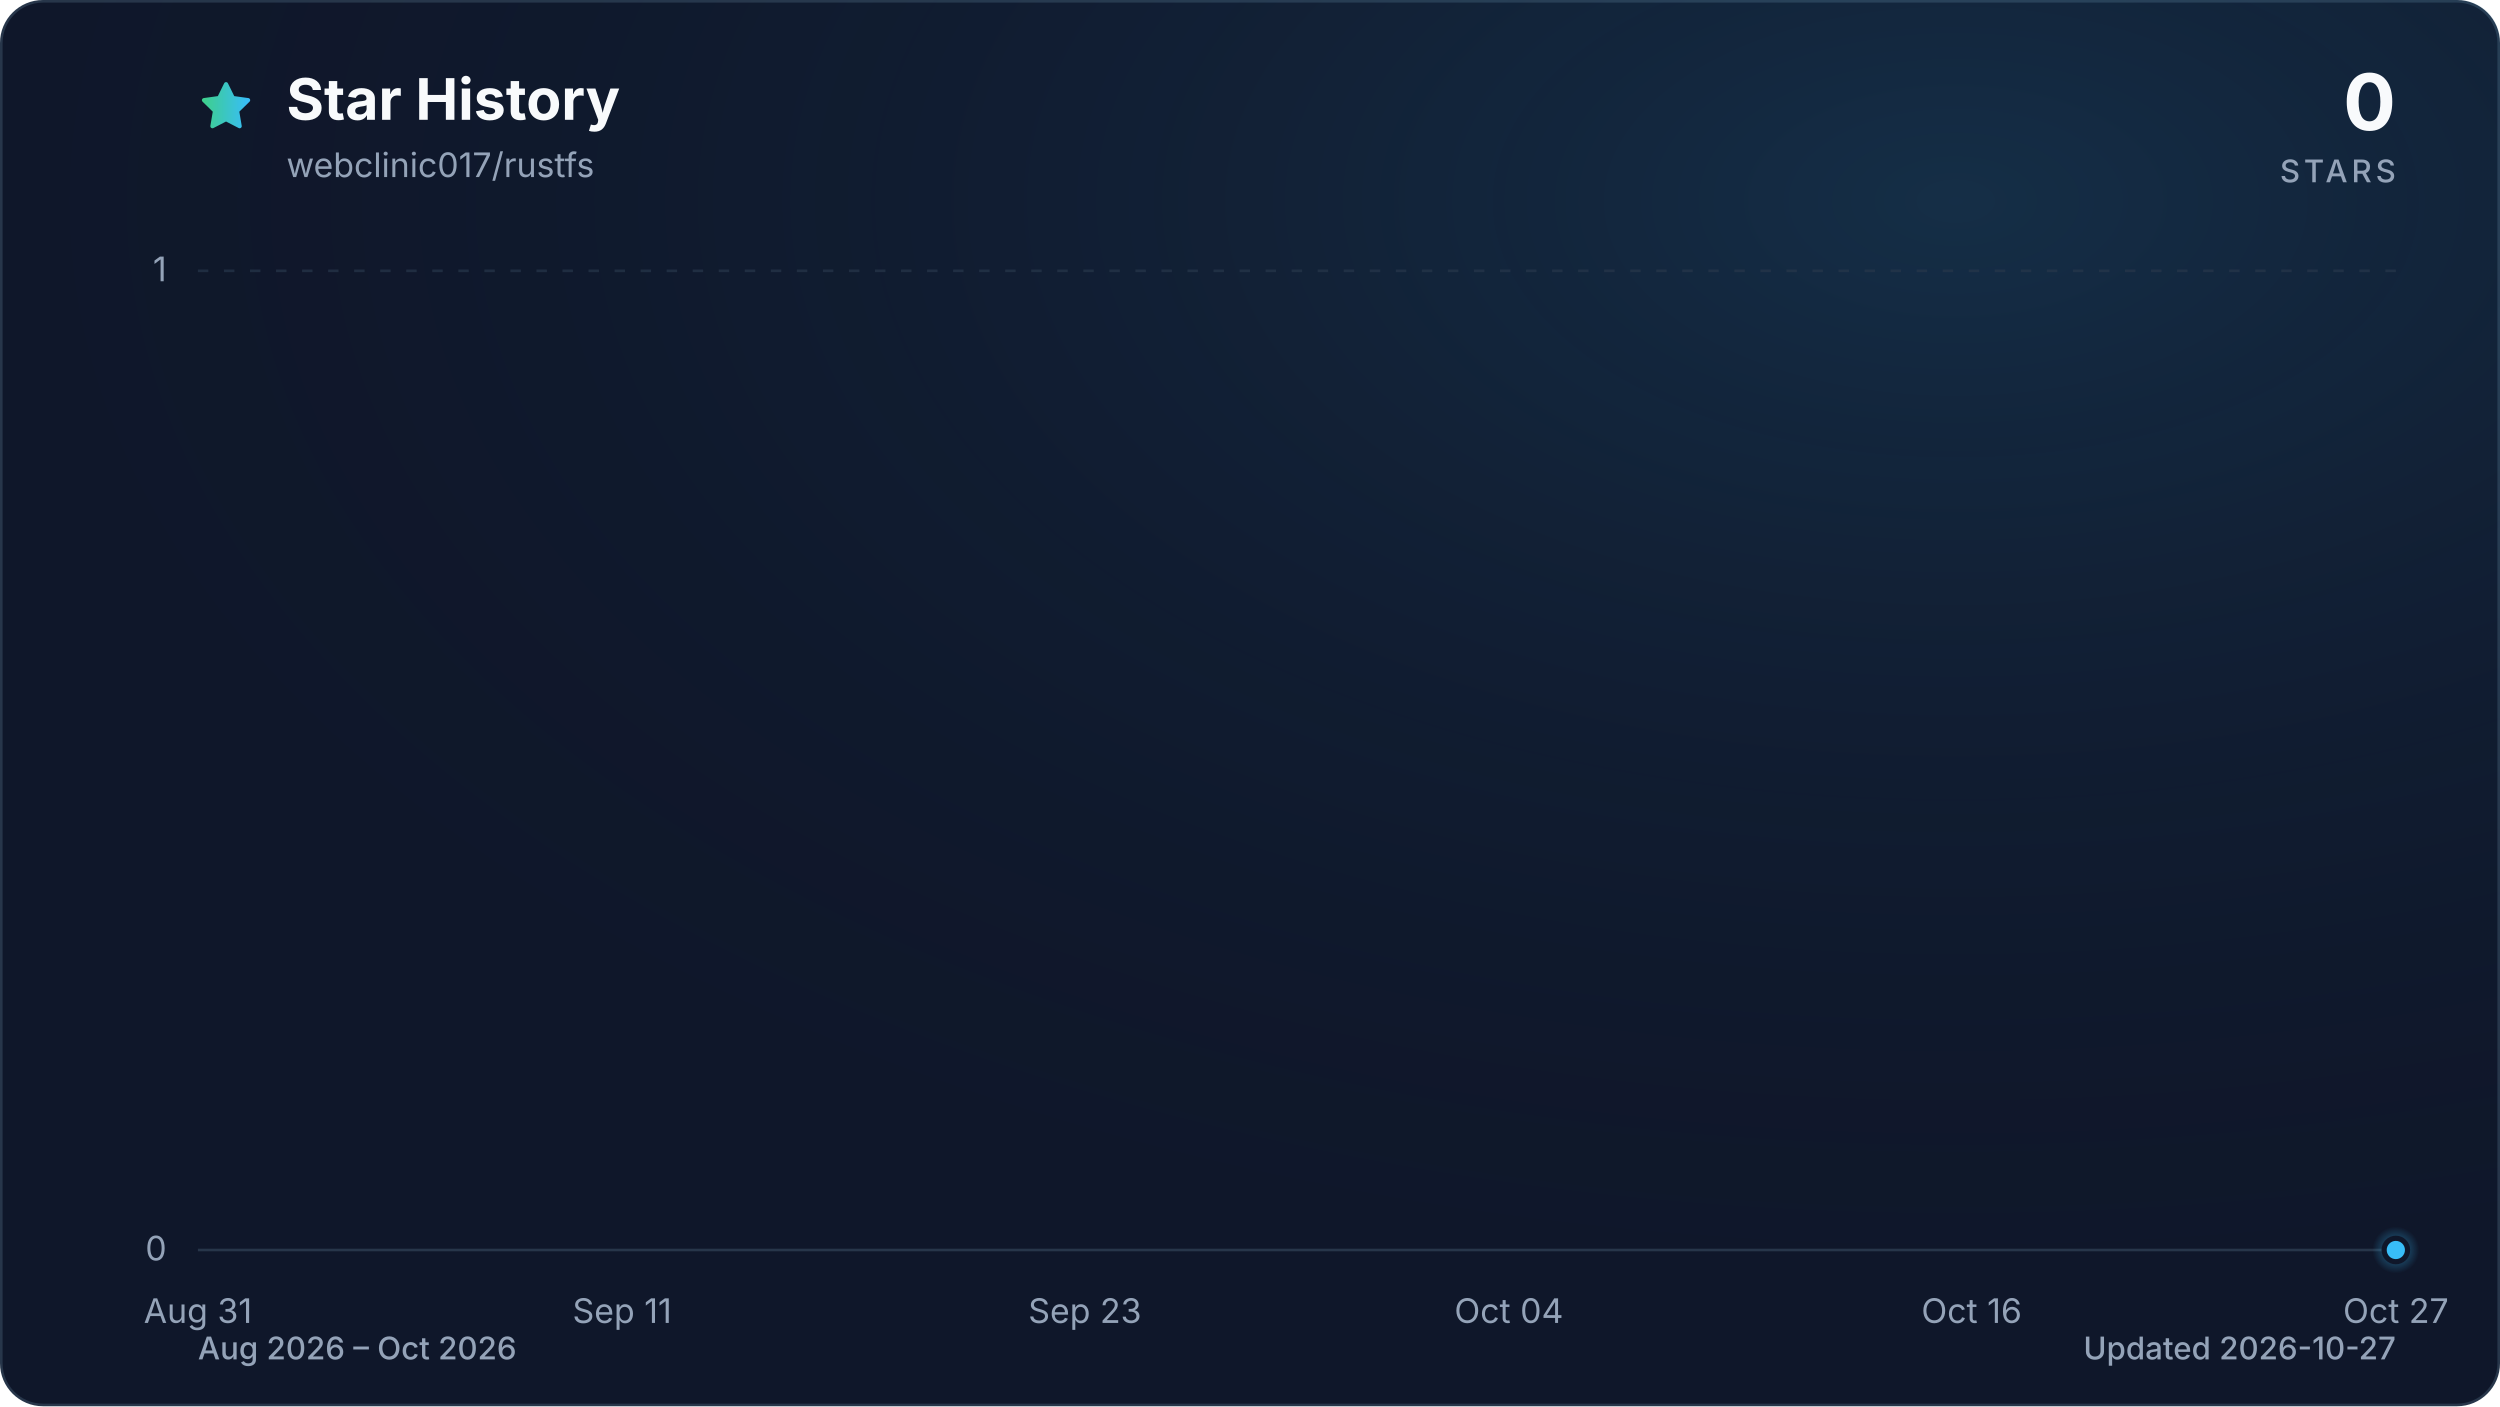
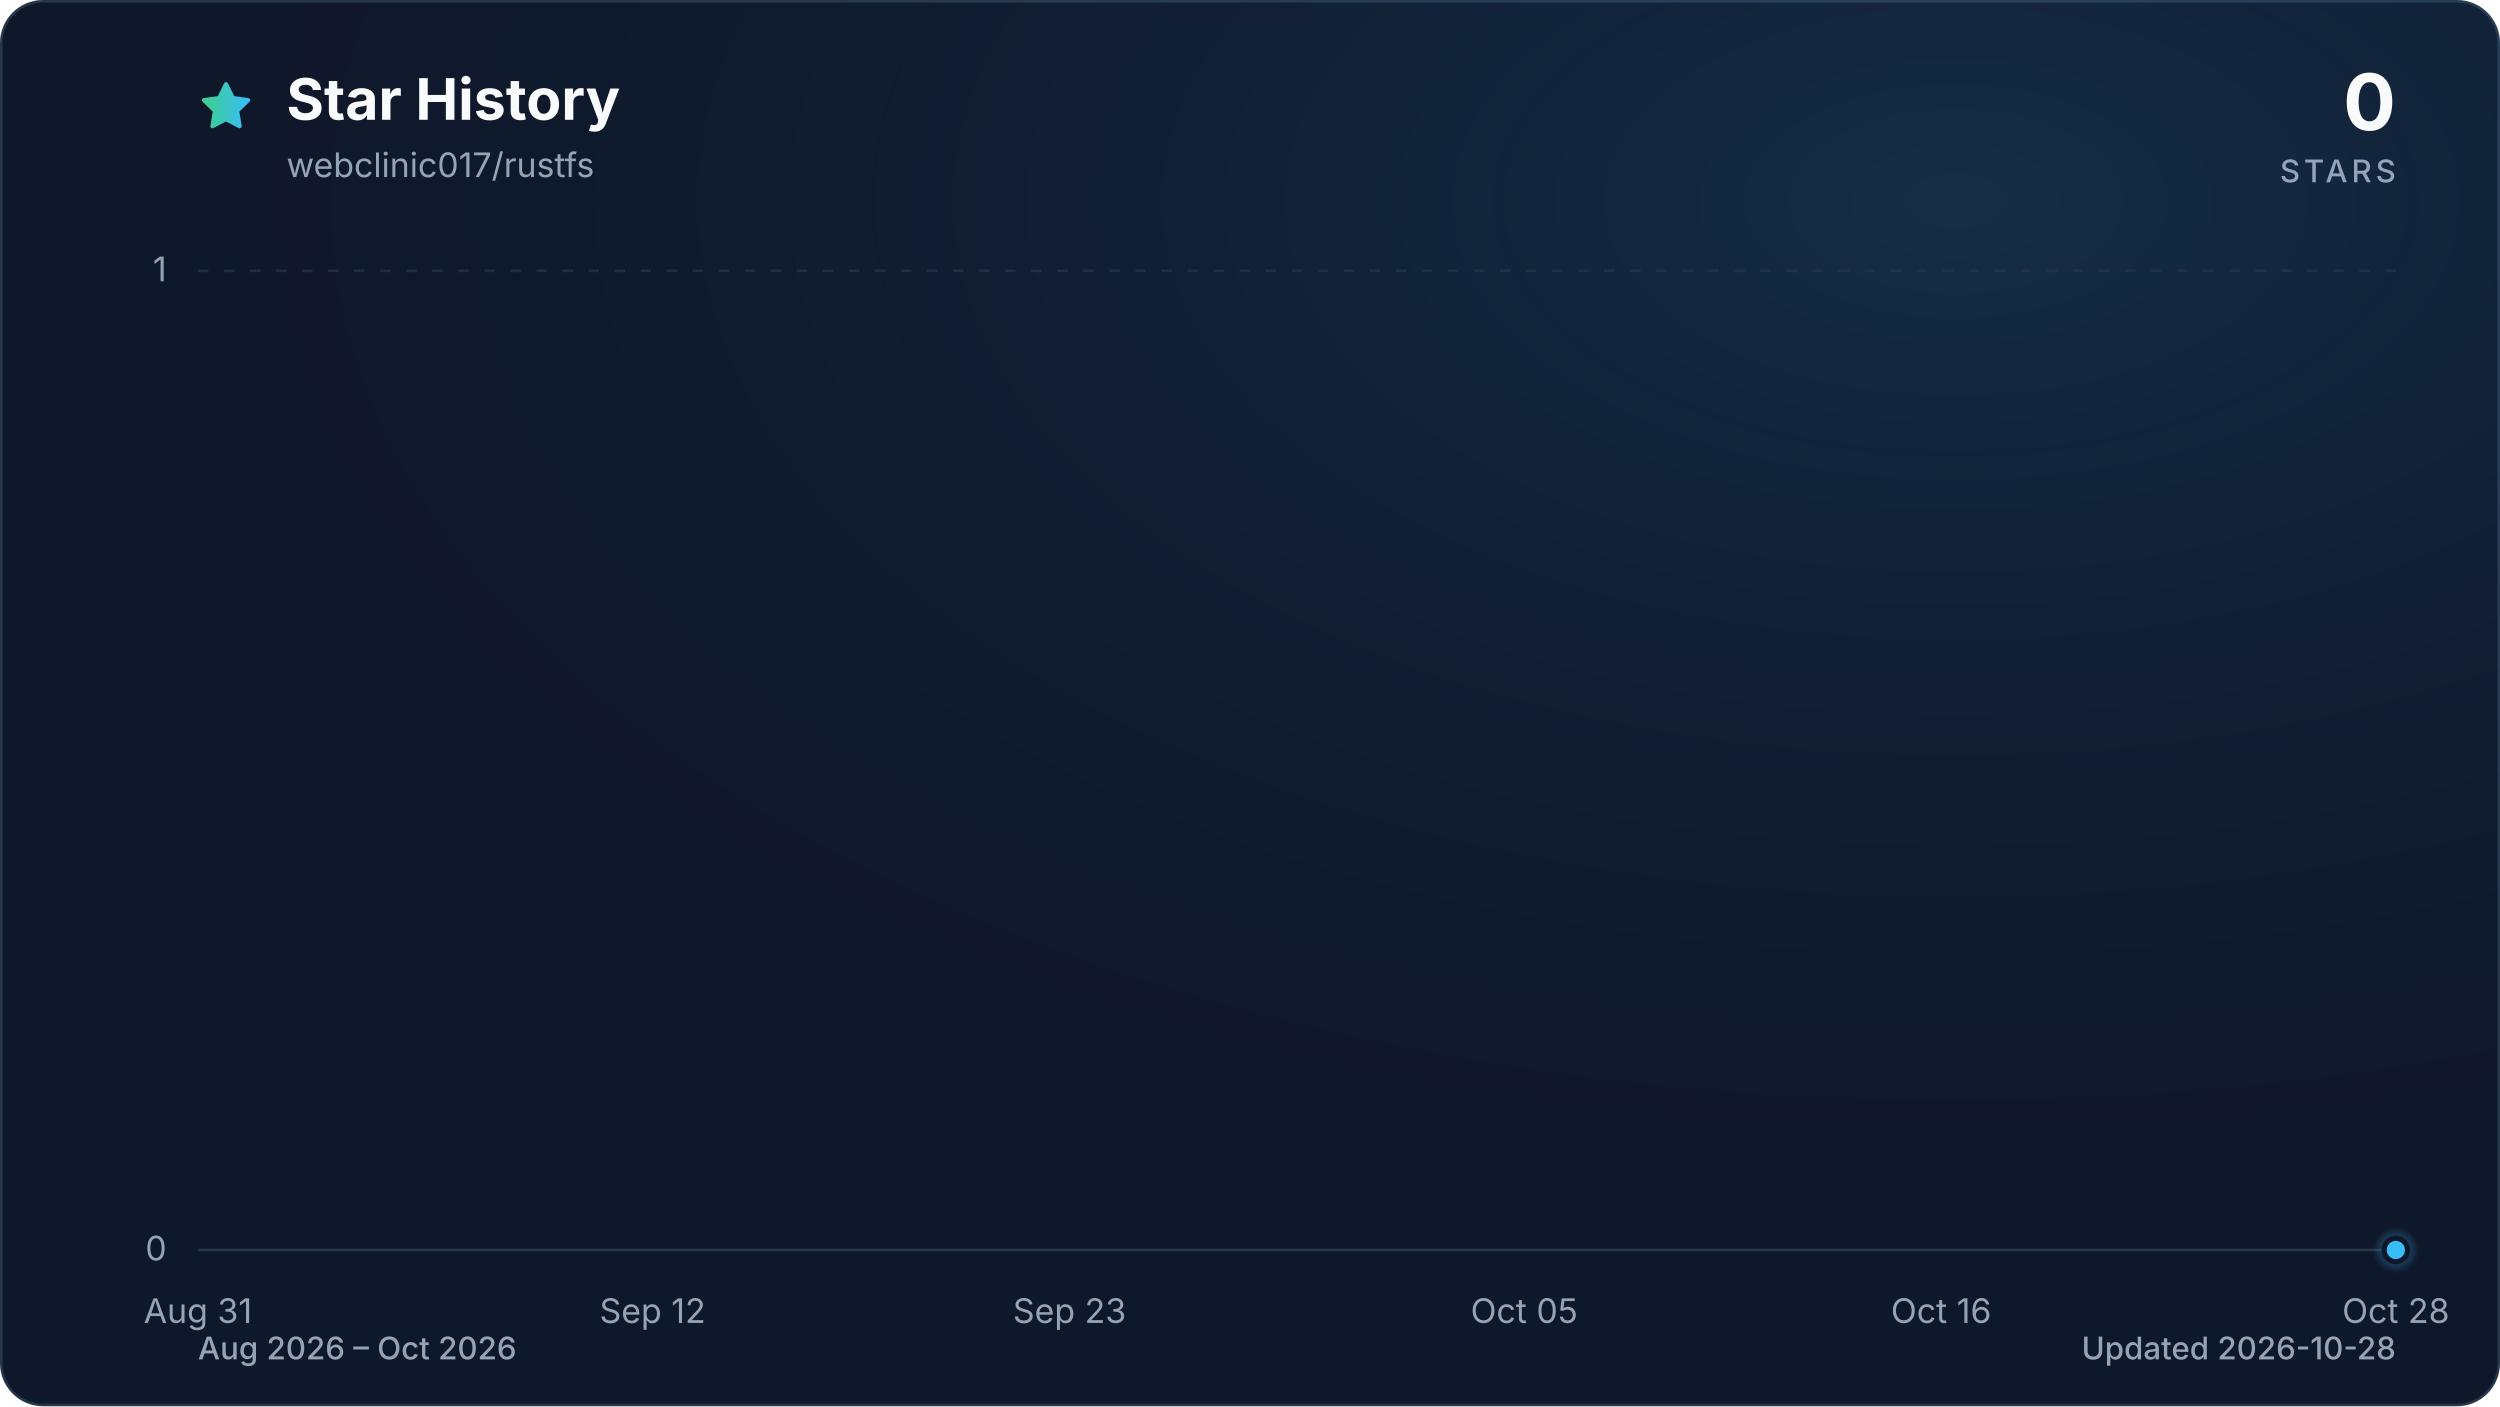
<svg xmlns="http://www.w3.org/2000/svg" viewBox="0 0 960 540" role="img" aria-labelledby="title description" data-style="gradient" data-variant="glow" data-animated="true">
  <defs>
    <linearGradient id="trend" x1="0" y1="0" x2="1" y2="0">
      <stop offset="0%" stop-color="#3ecf8e" />
      <stop offset="100%" stop-color="#38bdf8" />
    </linearGradient>
    <linearGradient id="area" x1="0" y1="0" x2="0" y2="1">
      <stop offset="0%" stop-color="#3ecf8e" stop-opacity="0.30" />
      <stop offset="55%" stop-color="#38bdf8" stop-opacity="0.10" />
      <stop offset="100%" stop-color="#38bdf8" stop-opacity="0.01" />
    </linearGradient>
    <radialGradient id="marker-halo" cx="50%" cy="50%" r="50%">
      <stop offset="0%" stop-color="#38bdf8" stop-opacity="0.55" />
      <stop offset="100%" stop-color="#38bdf8" stop-opacity="0" />
    </radialGradient>
    <radialGradient id="surface-glow" cx="78%" cy="14%" r="80%">
      <stop offset="0%" stop-color="#38bdf8" stop-opacity="0.14" />
      <stop offset="100%" stop-color="#0f172a" stop-opacity="0" />
    </radialGradient>
    <filter id="trend-glow" x="-20%" y="-20%" width="140%" height="140%">
      <feGaussianBlur stdDeviation="7" />
    </filter>
  </defs>
  <style>
.trend-enter{transform-box:fill-box;transform-origin:center;animation:trend-enter 520ms cubic-bezier(0.16,1,0.3,1)}
.marker-enter{transform-box:fill-box;transform-origin:center;animation:marker-enter 320ms cubic-bezier(0.16,1,0.3,1) 200ms both}
.marker-pulse{transform-box:fill-box;transform-origin:center;animation:marker-pulse 2.6s ease-out infinite}
@keyframes trend-enter{from{opacity:.35;transform:translateY(10px)}to{opacity:1;transform:translateY(0)}}
@keyframes marker-enter{from{opacity:0;transform:scale(.4)}to{opacity:1;transform:scale(1)}}
@keyframes marker-pulse{0%{opacity:.5;transform:scale(.7)}70%,100%{opacity:0;transform:scale(2.1)}}
@media (prefers-reduced-motion:reduce){.trend-enter,.marker-enter,.marker-pulse{animation:none!important}}
@media (prefers-reduced-motion:reduce){.marker-pulse{opacity:0}}
</style>
  <rect x="0.5" y="0.5" width="959" height="539" fill="#0f172a" stroke="#27364a" stroke-width="1" rx="16" />
  <rect width="960" height="540" fill="url(#surface-glow)" rx="16" />
  <path d="M12 2.6l2.9 5.9 6.5.9-4.7 4.6 1.1 6.5-5.8-3-5.8 3 1.1-6.5-4.7-4.6 6.5-.9L12 2.6Z" transform="translate(76 30) scale(.9)" fill="url(#trend)" stroke="url(#trend)" stroke-width="1.8" stroke-linejoin="round" aria-hidden="true" />
  <text x="110" y="46" fill="#f8fafc" font-family="ui-sans-serif, system-ui, -apple-system, BlinkMacSystemFont, 'Segoe UI', sans-serif" font-size="22" font-weight="700">Star History</text>
  <text x="110" y="68" fill="#94a3b8" font-family="ui-sans-serif, system-ui, -apple-system, BlinkMacSystemFont, 'Segoe UI', sans-serif" font-size="13">webclinic017/rustfs</text>
  <text x="920" y="50" fill="#f8fafc" font-family="ui-sans-serif, system-ui, -apple-system, BlinkMacSystemFont, 'Segoe UI', sans-serif" font-size="30" font-weight="700" text-anchor="end">0</text>
  <text x="920" y="70" fill="#94a3b8" font-family="ui-sans-serif, system-ui, -apple-system, BlinkMacSystemFont, 'Segoe UI', sans-serif" font-size="12" font-weight="500" letter-spacing="1.5" text-anchor="end">STARS</text>
  <line x1="76" y1="480.0" x2="920" y2="480.0" stroke="#27364a" stroke-width="1" stroke-dasharray="0" opacity="1" />
  <text x="64" y="484.0" fill="#94a3b8" font-family="ui-sans-serif, system-ui, -apple-system, BlinkMacSystemFont, 'Segoe UI', sans-serif" font-size="13" text-anchor="end">0</text>
  <line x1="76" y1="104.0" x2="920" y2="104.0" stroke="#27364a" stroke-width="1" stroke-dasharray="4 6" opacity="0.7" />
  <text x="64" y="108.0" fill="#94a3b8" font-family="ui-sans-serif, system-ui, -apple-system, BlinkMacSystemFont, 'Segoe UI', sans-serif" font-size="13" text-anchor="end">1</text>
  <text x="76.0" y="508" fill="#94a3b8" font-family="ui-sans-serif, system-ui, -apple-system, BlinkMacSystemFont, 'Segoe UI', sans-serif" font-size="13" text-anchor="middle">Aug 31</text>
-   <text x="238.9" y="508" fill="#94a3b8" font-family="ui-sans-serif, system-ui, -apple-system, BlinkMacSystemFont, 'Segoe UI', sans-serif" font-size="13" text-anchor="middle">Sep 11</text>
-   <text x="416.6" y="508" fill="#94a3b8" font-family="ui-sans-serif, system-ui, -apple-system, BlinkMacSystemFont, 'Segoe UI', sans-serif" font-size="13" text-anchor="middle">Sep 23</text>
-   <text x="579.4" y="508" fill="#94a3b8" font-family="ui-sans-serif, system-ui, -apple-system, BlinkMacSystemFont, 'Segoe UI', sans-serif" font-size="13" text-anchor="middle">Oct 04</text>
-   <text x="757.1" y="508" fill="#94a3b8" font-family="ui-sans-serif, system-ui, -apple-system, BlinkMacSystemFont, 'Segoe UI', sans-serif" font-size="13" text-anchor="middle">Oct 16</text>
-   <text x="920.0" y="508" fill="#94a3b8" font-family="ui-sans-serif, system-ui, -apple-system, BlinkMacSystemFont, 'Segoe UI', sans-serif" font-size="13" text-anchor="middle">Oct 27</text>
+   <text x="250.6" y="508" fill="#94a3b8" font-family="ui-sans-serif, system-ui, -apple-system, BlinkMacSystemFont, 'Segoe UI', sans-serif" font-size="13" text-anchor="middle">Sep 12</text>
+   <text x="410.7" y="508" fill="#94a3b8" font-family="ui-sans-serif, system-ui, -apple-system, BlinkMacSystemFont, 'Segoe UI', sans-serif" font-size="13" text-anchor="middle">Sep 23</text>
+   <text x="585.3" y="508" fill="#94a3b8" font-family="ui-sans-serif, system-ui, -apple-system, BlinkMacSystemFont, 'Segoe UI', sans-serif" font-size="13" text-anchor="middle">Oct 05</text>
+   <text x="745.4" y="508" fill="#94a3b8" font-family="ui-sans-serif, system-ui, -apple-system, BlinkMacSystemFont, 'Segoe UI', sans-serif" font-size="13" text-anchor="middle">Oct 16</text>
+   <text x="920.0" y="508" fill="#94a3b8" font-family="ui-sans-serif, system-ui, -apple-system, BlinkMacSystemFont, 'Segoe UI', sans-serif" font-size="13" text-anchor="middle">Oct 28</text>
  <g class="trend-enter">
-     <path d="M 76.0 480.0 C 80.9 480.0, 85.9 480.0, 90.8 480.0 C 95.7 480.0, 100.7 480.0, 105.6 480.0 C 110.5 480.0, 115.5 480.0, 120.4 480.0 C 125.4 480.0, 130.3 480.0, 135.2 480.0 C 140.2 480.0, 145.1 480.0, 150.0 480.0 C 155.0 480.0, 159.9 480.0, 164.8 480.0 C 169.8 480.0, 174.7 480.0, 179.6 480.0 C 184.6 480.0, 189.5 480.0, 194.5 480.0 C 199.4 480.0, 204.3 480.0, 209.3 480.0 C 214.2 480.0, 219.1 480.0, 224.1 480.0 C 229.0 480.0, 233.9 480.0, 238.9 480.0 C 243.8 480.0, 248.7 480.0, 253.7 480.0 C 258.6 480.0, 263.6 480.0, 268.5 480.0 C 273.4 480.0, 278.4 480.0, 283.3 480.0 C 288.2 480.0, 293.2 480.0, 298.1 480.0 C 303.0 480.0, 308.0 480.0, 312.9 480.0 C 317.8 480.0, 322.8 480.0, 327.7 480.0 C 332.7 480.0, 337.6 480.0, 342.5 480.0 C 347.5 480.0, 352.4 480.0, 357.3 480.0 C 362.3 480.0, 367.2 480.0, 372.1 480.0 C 377.1 480.0, 382.0 480.0, 386.9 480.0 C 391.9 480.0, 396.8 480.0, 401.8 480.0 C 406.7 480.0, 411.6 480.0, 416.6 480.0 C 421.5 480.0, 426.4 480.0, 431.4 480.0 C 436.3 480.0, 441.2 480.0, 446.2 480.0 C 451.1 480.0, 456.0 480.0, 461.0 480.0 C 465.9 480.0, 470.9 480.0, 475.8 480.0 C 480.7 480.0, 485.7 480.0, 490.6 480.0 C 495.5 480.0, 500.5 480.0, 505.4 480.0 C 510.3 480.0, 515.3 480.0, 520.2 480.0 C 525.1 480.0, 530.1 480.0, 535.0 480.0 C 540.0 480.0, 544.9 480.0, 549.8 480.0 C 554.8 480.0, 559.7 480.0, 564.6 480.0 C 569.6 480.0, 574.5 480.0, 579.4 480.0 C 584.4 480.0, 589.3 480.0, 594.2 480.0 C 599.2 480.0, 604.1 480.0, 609.1 480.0 C 614.0 480.0, 618.9 480.0, 623.9 480.0 C 628.8 480.0, 633.7 480.0, 638.7 480.0 C 643.6 480.0, 648.5 480.0, 653.5 480.0 C 658.4 480.0, 663.3 480.0, 668.3 480.0 C 673.2 480.0, 678.2 480.0, 683.1 480.0 C 688.0 480.0, 693.0 480.0, 697.9 480.0 C 702.8 480.0, 707.8 480.0, 712.7 480.0 C 717.6 480.0, 722.6 480.0, 727.5 480.0 C 732.4 480.0, 737.4 480.0, 742.3 480.0 C 747.3 480.0, 752.2 480.0, 757.1 480.0 C 762.1 480.0, 767.0 480.0, 771.9 480.0 C 776.9 480.0, 781.8 480.0, 786.7 480.0 C 791.7 480.0, 796.6 480.0, 801.5 480.0 C 806.5 480.0, 811.4 480.0, 816.4 480.0 C 821.3 480.0, 826.2 480.0, 831.2 480.0 C 836.1 480.0, 841.0 480.0, 846.0 480.0 C 850.9 480.0, 855.8 480.0, 860.8 480.0 C 865.7 480.0, 870.6 480.0, 875.6 480.0 C 880.5 480.0, 885.5 480.0, 890.4 480.0 C 895.3 480.0, 900.3 480.0, 905.2 480.0 C 910.1 480.0, 915.1 480.0, 920.0 480.0 L 920.0 480.0 L 76.0 480.0 Z" fill="url(#area)" />
-     <path d="M 76.0 480.0 C 80.9 480.0, 85.9 480.0, 90.8 480.0 C 95.7 480.0, 100.7 480.0, 105.6 480.0 C 110.5 480.0, 115.5 480.0, 120.4 480.0 C 125.4 480.0, 130.3 480.0, 135.2 480.0 C 140.2 480.0, 145.1 480.0, 150.0 480.0 C 155.0 480.0, 159.9 480.0, 164.8 480.0 C 169.8 480.0, 174.7 480.0, 179.6 480.0 C 184.6 480.0, 189.5 480.0, 194.5 480.0 C 199.4 480.0, 204.3 480.0, 209.3 480.0 C 214.2 480.0, 219.1 480.0, 224.1 480.0 C 229.0 480.0, 233.9 480.0, 238.9 480.0 C 243.8 480.0, 248.7 480.0, 253.7 480.0 C 258.6 480.0, 263.6 480.0, 268.5 480.0 C 273.4 480.0, 278.4 480.0, 283.3 480.0 C 288.2 480.0, 293.2 480.0, 298.1 480.0 C 303.0 480.0, 308.0 480.0, 312.9 480.0 C 317.8 480.0, 322.8 480.0, 327.7 480.0 C 332.7 480.0, 337.6 480.0, 342.5 480.0 C 347.5 480.0, 352.4 480.0, 357.3 480.0 C 362.3 480.0, 367.2 480.0, 372.1 480.0 C 377.1 480.0, 382.0 480.0, 386.9 480.0 C 391.9 480.0, 396.8 480.0, 401.8 480.0 C 406.7 480.0, 411.6 480.0, 416.6 480.0 C 421.5 480.0, 426.4 480.0, 431.4 480.0 C 436.3 480.0, 441.2 480.0, 446.2 480.0 C 451.1 480.0, 456.0 480.0, 461.0 480.0 C 465.9 480.0, 470.9 480.0, 475.8 480.0 C 480.7 480.0, 485.7 480.0, 490.6 480.0 C 495.5 480.0, 500.5 480.0, 505.4 480.0 C 510.3 480.0, 515.3 480.0, 520.2 480.0 C 525.1 480.0, 530.1 480.0, 535.0 480.0 C 540.0 480.0, 544.9 480.0, 549.8 480.0 C 554.8 480.0, 559.7 480.0, 564.6 480.0 C 569.6 480.0, 574.5 480.0, 579.4 480.0 C 584.4 480.0, 589.3 480.0, 594.2 480.0 C 599.2 480.0, 604.1 480.0, 609.1 480.0 C 614.0 480.0, 618.9 480.0, 623.9 480.0 C 628.8 480.0, 633.7 480.0, 638.7 480.0 C 643.6 480.0, 648.5 480.0, 653.5 480.0 C 658.4 480.0, 663.3 480.0, 668.3 480.0 C 673.2 480.0, 678.2 480.0, 683.1 480.0 C 688.0 480.0, 693.0 480.0, 697.9 480.0 C 702.8 480.0, 707.8 480.0, 712.7 480.0 C 717.6 480.0, 722.6 480.0, 727.5 480.0 C 732.4 480.0, 737.4 480.0, 742.3 480.0 C 747.3 480.0, 752.2 480.0, 757.1 480.0 C 762.1 480.0, 767.0 480.0, 771.9 480.0 C 776.9 480.0, 781.8 480.0, 786.7 480.0 C 791.7 480.0, 796.6 480.0, 801.5 480.0 C 806.5 480.0, 811.4 480.0, 816.4 480.0 C 821.3 480.0, 826.2 480.0, 831.2 480.0 C 836.1 480.0, 841.0 480.0, 846.0 480.0 C 850.9 480.0, 855.8 480.0, 860.8 480.0 C 865.7 480.0, 870.6 480.0, 875.6 480.0 C 880.5 480.0, 885.5 480.0, 890.4 480.0 C 895.3 480.0, 900.3 480.0, 905.2 480.0 C 910.1 480.0, 915.1 480.0, 920.0 480.0" fill="none" stroke="url(#trend)" stroke-width="12" stroke-linecap="round" stroke-linejoin="round" opacity="0.16" filter="url(#trend-glow)" />
-     <path d="M 76.0 480.0 C 80.9 480.0, 85.9 480.0, 90.8 480.0 C 95.7 480.0, 100.7 480.0, 105.6 480.0 C 110.5 480.0, 115.5 480.0, 120.4 480.0 C 125.4 480.0, 130.3 480.0, 135.2 480.0 C 140.2 480.0, 145.1 480.0, 150.0 480.0 C 155.0 480.0, 159.9 480.0, 164.8 480.0 C 169.8 480.0, 174.7 480.0, 179.6 480.0 C 184.6 480.0, 189.5 480.0, 194.5 480.0 C 199.4 480.0, 204.3 480.0, 209.3 480.0 C 214.2 480.0, 219.1 480.0, 224.1 480.0 C 229.0 480.0, 233.9 480.0, 238.9 480.0 C 243.8 480.0, 248.7 480.0, 253.7 480.0 C 258.6 480.0, 263.6 480.0, 268.5 480.0 C 273.4 480.0, 278.4 480.0, 283.3 480.0 C 288.2 480.0, 293.2 480.0, 298.1 480.0 C 303.0 480.0, 308.0 480.0, 312.9 480.0 C 317.8 480.0, 322.8 480.0, 327.7 480.0 C 332.7 480.0, 337.6 480.0, 342.5 480.0 C 347.5 480.0, 352.4 480.0, 357.3 480.0 C 362.3 480.0, 367.2 480.0, 372.1 480.0 C 377.1 480.0, 382.0 480.0, 386.9 480.0 C 391.9 480.0, 396.8 480.0, 401.8 480.0 C 406.7 480.0, 411.6 480.0, 416.6 480.0 C 421.5 480.0, 426.4 480.0, 431.4 480.0 C 436.3 480.0, 441.2 480.0, 446.2 480.0 C 451.1 480.0, 456.0 480.0, 461.0 480.0 C 465.9 480.0, 470.9 480.0, 475.8 480.0 C 480.7 480.0, 485.7 480.0, 490.6 480.0 C 495.5 480.0, 500.5 480.0, 505.4 480.0 C 510.3 480.0, 515.3 480.0, 520.2 480.0 C 525.1 480.0, 530.1 480.0, 535.0 480.0 C 540.0 480.0, 544.9 480.0, 549.8 480.0 C 554.8 480.0, 559.7 480.0, 564.6 480.0 C 569.6 480.0, 574.5 480.0, 579.4 480.0 C 584.4 480.0, 589.3 480.0, 594.2 480.0 C 599.2 480.0, 604.1 480.0, 609.1 480.0 C 614.0 480.0, 618.9 480.0, 623.9 480.0 C 628.8 480.0, 633.7 480.0, 638.7 480.0 C 643.6 480.0, 648.5 480.0, 653.5 480.0 C 658.4 480.0, 663.3 480.0, 668.3 480.0 C 673.2 480.0, 678.2 480.0, 683.1 480.0 C 688.0 480.0, 693.0 480.0, 697.9 480.0 C 702.8 480.0, 707.8 480.0, 712.7 480.0 C 717.6 480.0, 722.6 480.0, 727.5 480.0 C 732.4 480.0, 737.4 480.0, 742.3 480.0 C 747.3 480.0, 752.2 480.0, 757.1 480.0 C 762.1 480.0, 767.0 480.0, 771.9 480.0 C 776.9 480.0, 781.8 480.0, 786.7 480.0 C 791.7 480.0, 796.6 480.0, 801.5 480.0 C 806.5 480.0, 811.4 480.0, 816.4 480.0 C 821.3 480.0, 826.2 480.0, 831.2 480.0 C 836.1 480.0, 841.0 480.0, 846.0 480.0 C 850.9 480.0, 855.8 480.0, 860.8 480.0 C 865.7 480.0, 870.6 480.0, 875.6 480.0 C 880.5 480.0, 885.5 480.0, 890.4 480.0 C 895.3 480.0, 900.3 480.0, 905.2 480.0 C 910.1 480.0, 915.1 480.0, 920.0 480.0" fill="none" stroke="url(#trend)" stroke-width="3" stroke-linecap="round" stroke-linejoin="round" />
+     <path d="M 76.0 480.0 C 80.9 480.0, 85.7 480.0, 90.6 480.0 C 95.4 480.0, 100.3 480.0, 105.1 480.0 C 110.0 480.0, 114.8 480.0, 119.7 480.0 C 124.5 480.0, 129.4 480.0, 134.2 480.0 C 139.1 480.0, 143.9 480.0, 148.8 480.0 C 153.6 480.0, 158.5 480.0, 163.3 480.0 C 168.2 480.0, 173.0 480.0, 177.9 480.0 C 182.7 480.0, 187.6 480.0, 192.4 480.0 C 197.3 480.0, 202.1 480.0, 207.0 480.0 C 211.8 480.0, 216.7 480.0, 221.5 480.0 C 226.4 480.0, 231.2 480.0, 236.1 480.0 C 240.9 480.0, 245.8 480.0, 250.6 480.0 C 255.5 480.0, 260.3 480.0, 265.2 480.0 C 270.0 480.0, 274.9 480.0, 279.7 480.0 C 284.6 480.0, 289.4 480.0, 294.3 480.0 C 299.1 480.0, 304.0 480.0, 308.8 480.0 C 313.7 480.0, 318.5 480.0, 323.4 480.0 C 328.2 480.0, 333.1 480.0, 337.9 480.0 C 342.8 480.0, 347.6 480.0, 352.5 480.0 C 357.3 480.0, 362.2 480.0, 367.0 480.0 C 371.9 480.0, 376.7 480.0, 381.6 480.0 C 386.4 480.0, 391.3 480.0, 396.1 480.0 C 401.0 480.0, 405.8 480.0, 410.7 480.0 C 415.5 480.0, 420.4 480.0, 425.2 480.0 C 430.1 480.0, 434.9 480.0, 439.8 480.0 C 444.6 480.0, 449.5 480.0, 454.3 480.0 C 459.2 480.0, 464.0 480.0, 468.9 480.0 C 473.7 480.0, 478.6 480.0, 483.4 480.0 C 488.3 480.0, 493.1 480.0, 498.0 480.0 C 502.9 480.0, 507.7 480.0, 512.6 480.0 C 517.4 480.0, 522.3 480.0, 527.1 480.0 C 532.0 480.0, 536.8 480.0, 541.7 480.0 C 546.5 480.0, 551.4 480.0, 556.2 480.0 C 561.1 480.0, 565.9 480.0, 570.8 480.0 C 575.6 480.0, 580.5 480.0, 585.3 480.0 C 590.2 480.0, 595.0 480.0, 599.9 480.0 C 604.7 480.0, 609.6 480.0, 614.4 480.0 C 619.3 480.0, 624.1 480.0, 629.0 480.0 C 633.8 480.0, 638.7 480.0, 643.5 480.0 C 648.4 480.0, 653.2 480.0, 658.1 480.0 C 662.9 480.0, 667.8 480.0, 672.6 480.0 C 677.5 480.0, 682.3 480.0, 687.2 480.0 C 692.0 480.0, 696.9 480.0, 701.7 480.0 C 706.6 480.0, 711.4 480.0, 716.3 480.0 C 721.1 480.0, 726.0 480.0, 730.8 480.0 C 735.7 480.0, 740.5 480.0, 745.4 480.0 C 750.2 480.0, 755.1 480.0, 759.9 480.0 C 764.8 480.0, 769.6 480.0, 774.5 480.0 C 779.3 480.0, 784.2 480.0, 789.0 480.0 C 793.9 480.0, 798.7 480.0, 803.6 480.0 C 808.4 480.0, 813.3 480.0, 818.1 480.0 C 823.0 480.0, 827.8 480.0, 832.7 480.0 C 837.5 480.0, 842.4 480.0, 847.2 480.0 C 852.1 480.0, 856.9 480.0, 861.8 480.0 C 866.6 480.0, 871.5 480.0, 876.3 480.0 C 881.2 480.0, 886.0 480.0, 890.9 480.0 C 895.7 480.0, 900.6 480.0, 905.4 480.0 C 910.3 480.0, 915.1 480.0, 920.0 480.0 L 920.0 480.0 L 76.0 480.0 Z" fill="url(#area)" />
+     <path d="M 76.0 480.0 C 80.9 480.0, 85.7 480.0, 90.6 480.0 C 95.4 480.0, 100.3 480.0, 105.1 480.0 C 110.0 480.0, 114.8 480.0, 119.7 480.0 C 124.5 480.0, 129.4 480.0, 134.2 480.0 C 139.1 480.0, 143.9 480.0, 148.8 480.0 C 153.6 480.0, 158.5 480.0, 163.3 480.0 C 168.2 480.0, 173.0 480.0, 177.9 480.0 C 182.7 480.0, 187.6 480.0, 192.4 480.0 C 197.3 480.0, 202.1 480.0, 207.0 480.0 C 211.8 480.0, 216.7 480.0, 221.5 480.0 C 226.4 480.0, 231.2 480.0, 236.1 480.0 C 240.9 480.0, 245.8 480.0, 250.6 480.0 C 255.5 480.0, 260.3 480.0, 265.2 480.0 C 270.0 480.0, 274.9 480.0, 279.7 480.0 C 284.6 480.0, 289.4 480.0, 294.3 480.0 C 299.1 480.0, 304.0 480.0, 308.8 480.0 C 313.7 480.0, 318.5 480.0, 323.4 480.0 C 328.2 480.0, 333.1 480.0, 337.9 480.0 C 342.8 480.0, 347.6 480.0, 352.5 480.0 C 357.3 480.0, 362.2 480.0, 367.0 480.0 C 371.9 480.0, 376.7 480.0, 381.6 480.0 C 386.4 480.0, 391.3 480.0, 396.1 480.0 C 401.0 480.0, 405.8 480.0, 410.7 480.0 C 415.5 480.0, 420.4 480.0, 425.2 480.0 C 430.1 480.0, 434.9 480.0, 439.8 480.0 C 444.6 480.0, 449.5 480.0, 454.3 480.0 C 459.2 480.0, 464.0 480.0, 468.9 480.0 C 473.7 480.0, 478.6 480.0, 483.4 480.0 C 488.3 480.0, 493.1 480.0, 498.0 480.0 C 502.9 480.0, 507.7 480.0, 512.6 480.0 C 517.4 480.0, 522.3 480.0, 527.1 480.0 C 532.0 480.0, 536.8 480.0, 541.7 480.0 C 546.5 480.0, 551.4 480.0, 556.2 480.0 C 561.1 480.0, 565.9 480.0, 570.8 480.0 C 575.6 480.0, 580.5 480.0, 585.3 480.0 C 590.2 480.0, 595.0 480.0, 599.9 480.0 C 604.7 480.0, 609.6 480.0, 614.4 480.0 C 619.3 480.0, 624.1 480.0, 629.0 480.0 C 633.8 480.0, 638.7 480.0, 643.5 480.0 C 648.4 480.0, 653.2 480.0, 658.1 480.0 C 662.9 480.0, 667.8 480.0, 672.6 480.0 C 677.5 480.0, 682.3 480.0, 687.2 480.0 C 692.0 480.0, 696.9 480.0, 701.7 480.0 C 706.6 480.0, 711.4 480.0, 716.3 480.0 C 721.1 480.0, 726.0 480.0, 730.8 480.0 C 735.7 480.0, 740.5 480.0, 745.4 480.0 C 750.2 480.0, 755.1 480.0, 759.9 480.0 C 764.8 480.0, 769.6 480.0, 774.5 480.0 C 779.3 480.0, 784.2 480.0, 789.0 480.0 C 793.9 480.0, 798.7 480.0, 803.6 480.0 C 808.4 480.0, 813.3 480.0, 818.1 480.0 C 823.0 480.0, 827.8 480.0, 832.7 480.0 C 837.5 480.0, 842.4 480.0, 847.2 480.0 C 852.1 480.0, 856.9 480.0, 861.8 480.0 C 866.6 480.0, 871.5 480.0, 876.3 480.0 C 881.2 480.0, 886.0 480.0, 890.9 480.0 C 895.7 480.0, 900.6 480.0, 905.4 480.0 C 910.3 480.0, 915.1 480.0, 920.0 480.0" fill="none" stroke="url(#trend)" stroke-width="12" stroke-linecap="round" stroke-linejoin="round" opacity="0.16" filter="url(#trend-glow)" />
+     <path d="M 76.0 480.0 C 80.9 480.0, 85.7 480.0, 90.6 480.0 C 95.4 480.0, 100.3 480.0, 105.1 480.0 C 110.0 480.0, 114.8 480.0, 119.7 480.0 C 124.5 480.0, 129.4 480.0, 134.2 480.0 C 139.1 480.0, 143.9 480.0, 148.8 480.0 C 153.6 480.0, 158.5 480.0, 163.3 480.0 C 168.2 480.0, 173.0 480.0, 177.9 480.0 C 182.7 480.0, 187.6 480.0, 192.4 480.0 C 197.3 480.0, 202.1 480.0, 207.0 480.0 C 211.8 480.0, 216.7 480.0, 221.5 480.0 C 226.4 480.0, 231.2 480.0, 236.1 480.0 C 240.9 480.0, 245.8 480.0, 250.6 480.0 C 255.5 480.0, 260.3 480.0, 265.2 480.0 C 270.0 480.0, 274.9 480.0, 279.7 480.0 C 284.6 480.0, 289.4 480.0, 294.3 480.0 C 299.1 480.0, 304.0 480.0, 308.8 480.0 C 313.7 480.0, 318.5 480.0, 323.4 480.0 C 328.2 480.0, 333.1 480.0, 337.9 480.0 C 342.8 480.0, 347.6 480.0, 352.5 480.0 C 357.3 480.0, 362.2 480.0, 367.0 480.0 C 371.9 480.0, 376.7 480.0, 381.6 480.0 C 386.4 480.0, 391.3 480.0, 396.1 480.0 C 401.0 480.0, 405.8 480.0, 410.7 480.0 C 415.5 480.0, 420.4 480.0, 425.2 480.0 C 430.1 480.0, 434.9 480.0, 439.8 480.0 C 444.6 480.0, 449.5 480.0, 454.3 480.0 C 459.2 480.0, 464.0 480.0, 468.9 480.0 C 473.7 480.0, 478.6 480.0, 483.4 480.0 C 488.3 480.0, 493.1 480.0, 498.0 480.0 C 502.9 480.0, 507.7 480.0, 512.6 480.0 C 517.4 480.0, 522.3 480.0, 527.1 480.0 C 532.0 480.0, 536.8 480.0, 541.7 480.0 C 546.5 480.0, 551.4 480.0, 556.2 480.0 C 561.1 480.0, 565.9 480.0, 570.8 480.0 C 575.6 480.0, 580.5 480.0, 585.3 480.0 C 590.2 480.0, 595.0 480.0, 599.9 480.0 C 604.7 480.0, 609.6 480.0, 614.4 480.0 C 619.3 480.0, 624.1 480.0, 629.0 480.0 C 633.8 480.0, 638.7 480.0, 643.5 480.0 C 648.4 480.0, 653.2 480.0, 658.1 480.0 C 662.9 480.0, 667.8 480.0, 672.6 480.0 C 677.5 480.0, 682.3 480.0, 687.2 480.0 C 692.0 480.0, 696.9 480.0, 701.7 480.0 C 706.6 480.0, 711.4 480.0, 716.3 480.0 C 721.1 480.0, 726.0 480.0, 730.8 480.0 C 735.7 480.0, 740.5 480.0, 745.4 480.0 C 750.2 480.0, 755.1 480.0, 759.9 480.0 C 764.8 480.0, 769.6 480.0, 774.5 480.0 C 779.3 480.0, 784.2 480.0, 789.0 480.0 C 793.9 480.0, 798.7 480.0, 803.6 480.0 C 808.4 480.0, 813.3 480.0, 818.1 480.0 C 823.0 480.0, 827.8 480.0, 832.7 480.0 C 837.5 480.0, 842.4 480.0, 847.2 480.0 C 852.1 480.0, 856.9 480.0, 861.8 480.0 C 866.6 480.0, 871.5 480.0, 876.3 480.0 C 881.2 480.0, 886.0 480.0, 890.9 480.0 C 895.7 480.0, 900.6 480.0, 905.4 480.0 C 910.3 480.0, 915.1 480.0, 920.0 480.0" fill="none" stroke="url(#trend)" stroke-width="3" stroke-linecap="round" stroke-linejoin="round" />
  </g>
  <g class="marker-enter">
    <circle class="marker-pulse" cx="920.0" cy="480.0" r="9" fill="url(#marker-halo)" />
    <circle cx="920.0" cy="480.0" r="4.5" fill="#38bdf8" stroke="#0f172a" stroke-width="2" />
  </g>
  <text x="76" y="522" fill="#94a3b8" font-family="ui-sans-serif, system-ui, -apple-system, BlinkMacSystemFont, 'Segoe UI', sans-serif" font-size="12" font-weight="500">Aug 2026 – Oct 2026</text>
-   <text x="920" y="522" fill="#94a3b8" font-family="ui-sans-serif, system-ui, -apple-system, BlinkMacSystemFont, 'Segoe UI', sans-serif" font-size="12" font-weight="500" text-anchor="end">Updated 2026-10-27</text>
+   <text x="920" y="522" fill="#94a3b8" font-family="ui-sans-serif, system-ui, -apple-system, BlinkMacSystemFont, 'Segoe UI', sans-serif" font-size="12" font-weight="500" text-anchor="end">Updated 2026-10-28</text>
</svg>
